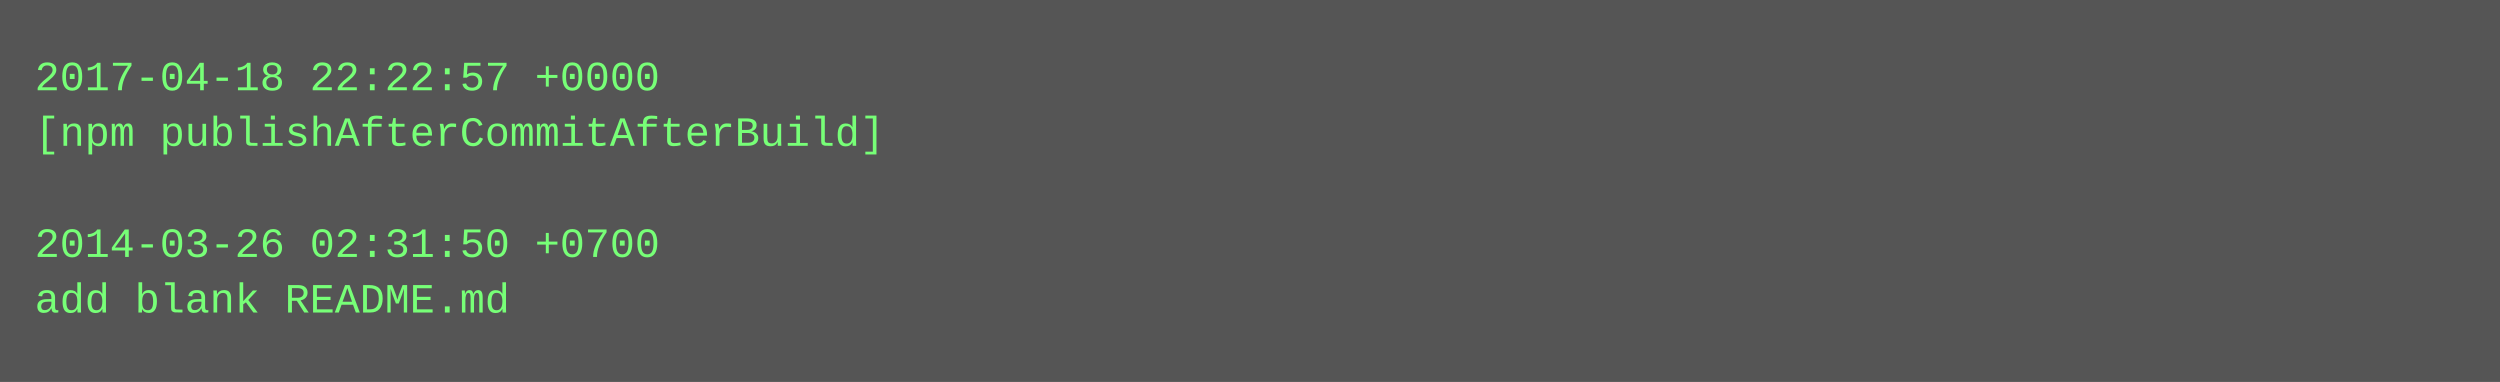
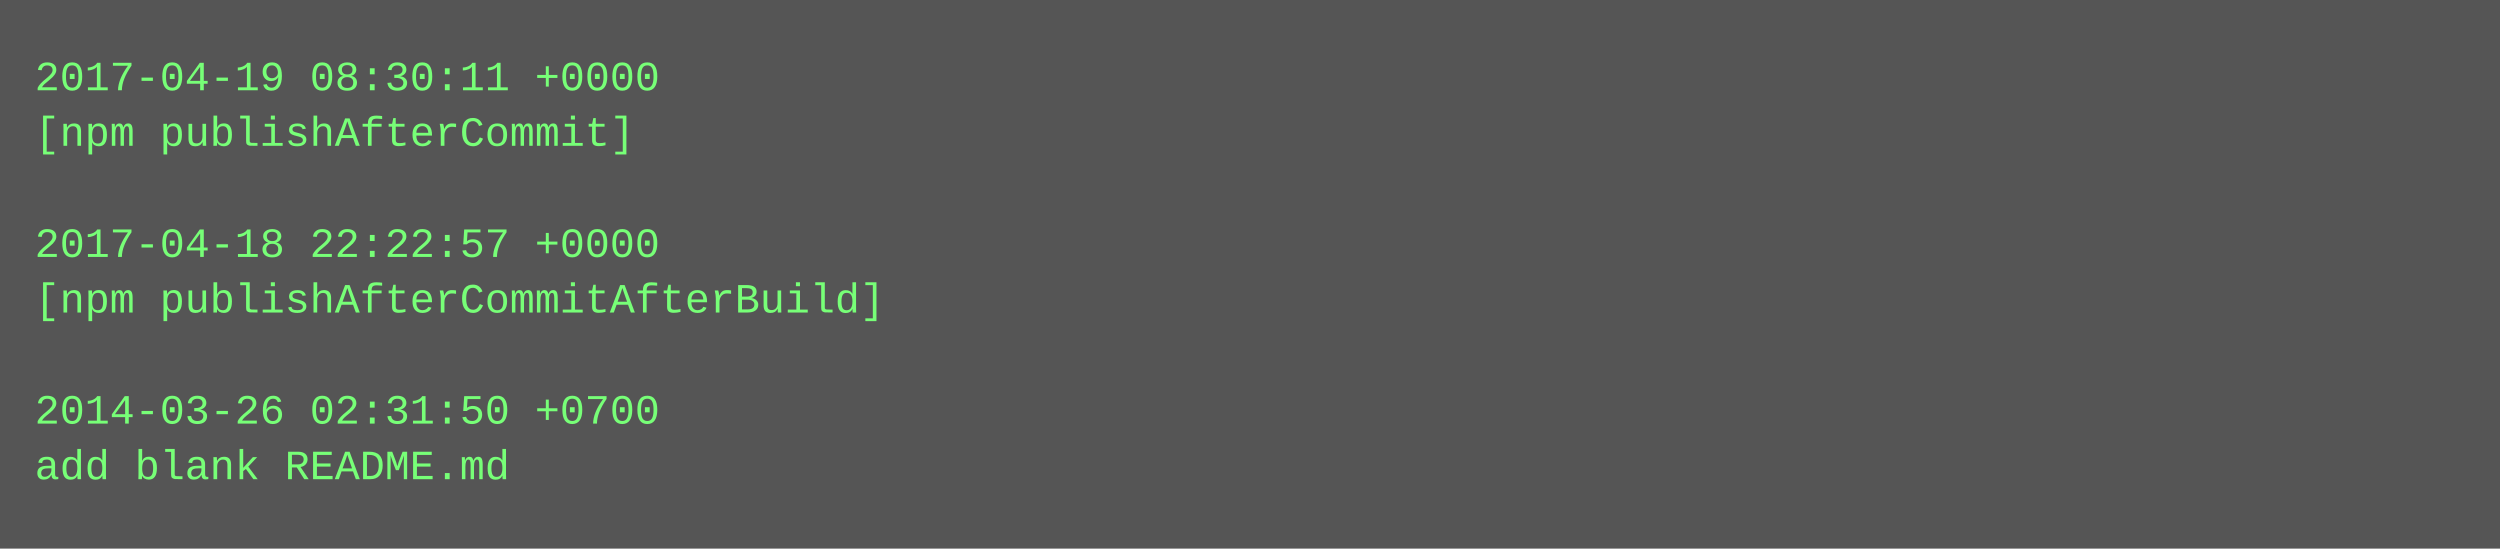
- <svg xmlns="http://www.w3.org/2000/svg" height="110" width="720">
-   <rect height="110" fill="#555" width="720" />
+ <svg xmlns="http://www.w3.org/2000/svg" height="158" width="720">
+   <rect height="158" fill="#555" width="720" />
  <text fill="#7f7" font-family="Courier New" font-size="12" xml:space="preserve">
-     <tspan x="10" y="26">2017-04-18 22:22:57 +0000</tspan>
-     <tspan x="10" y="42">[npm publishAfterCommitAfterBuild]</tspan>
+     <tspan x="10" y="26">2017-04-19 08:30:11 +0000</tspan>
+     <tspan x="10" y="42">[npm publishAfterCommit]</tspan>
    <tspan x="10" y="58" />
-     <tspan x="10" y="74">2014-03-26 02:31:50 +0700</tspan>
-     <tspan x="10" y="90">add blank README.md</tspan>
+     <tspan x="10" y="74">2017-04-18 22:22:57 +0000</tspan>
+     <tspan x="10" y="90">[npm publishAfterCommitAfterBuild]</tspan>
+     <tspan x="10" y="106" />
+     <tspan x="10" y="122">2014-03-26 02:31:50 +0700</tspan>
+     <tspan x="10" y="138">add blank README.md</tspan>
  </text>
</svg>
